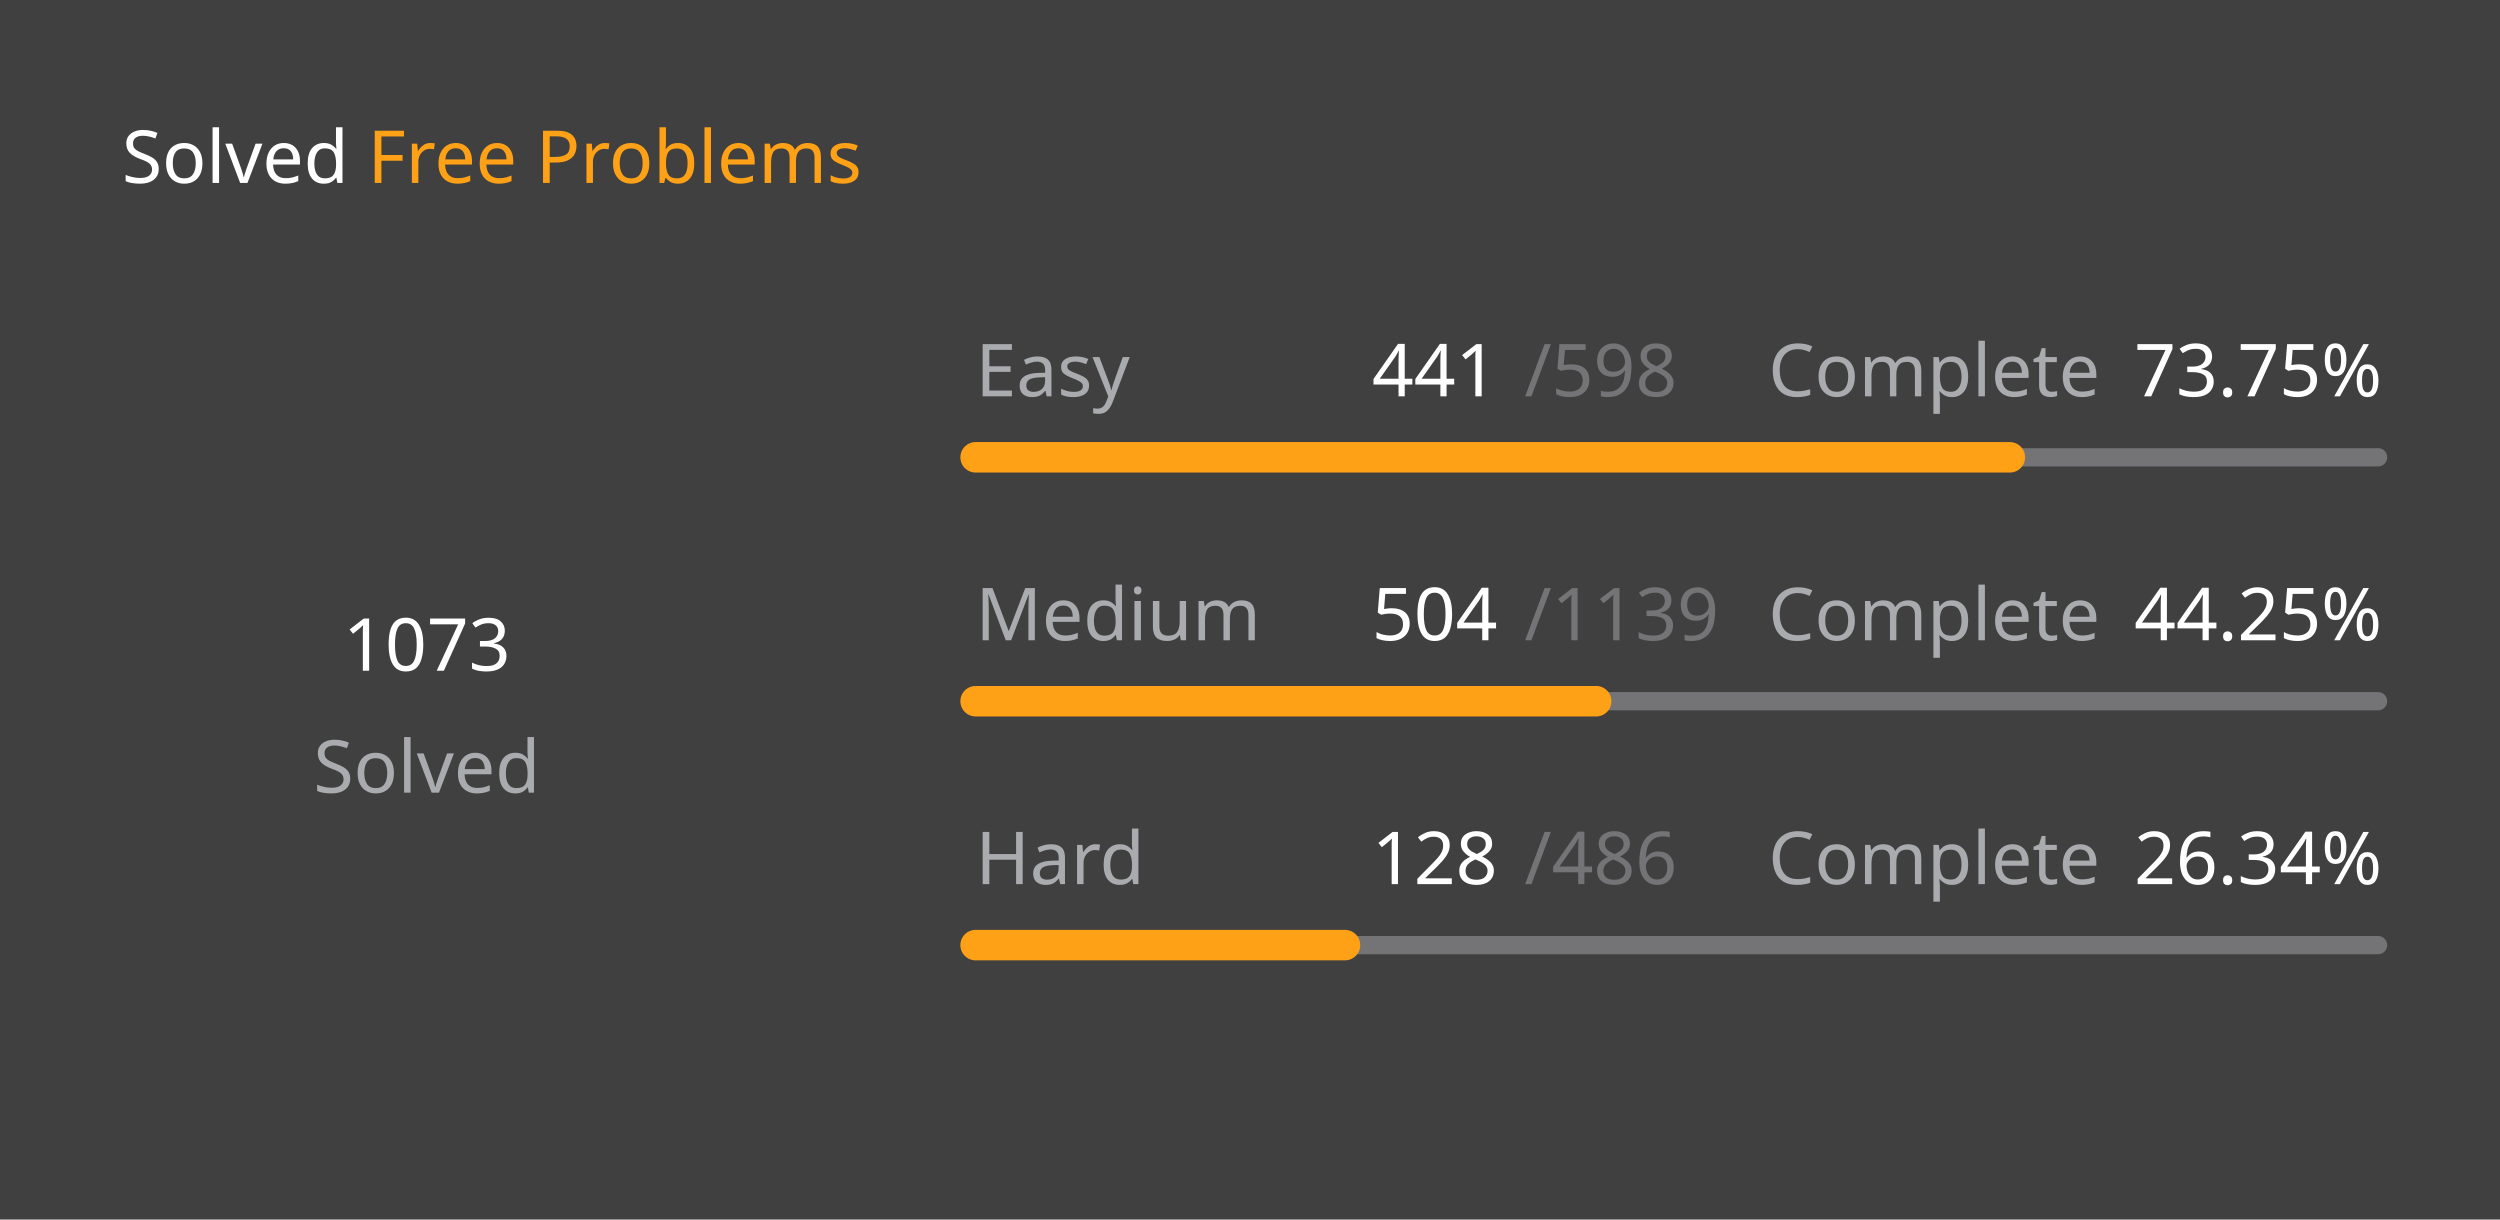
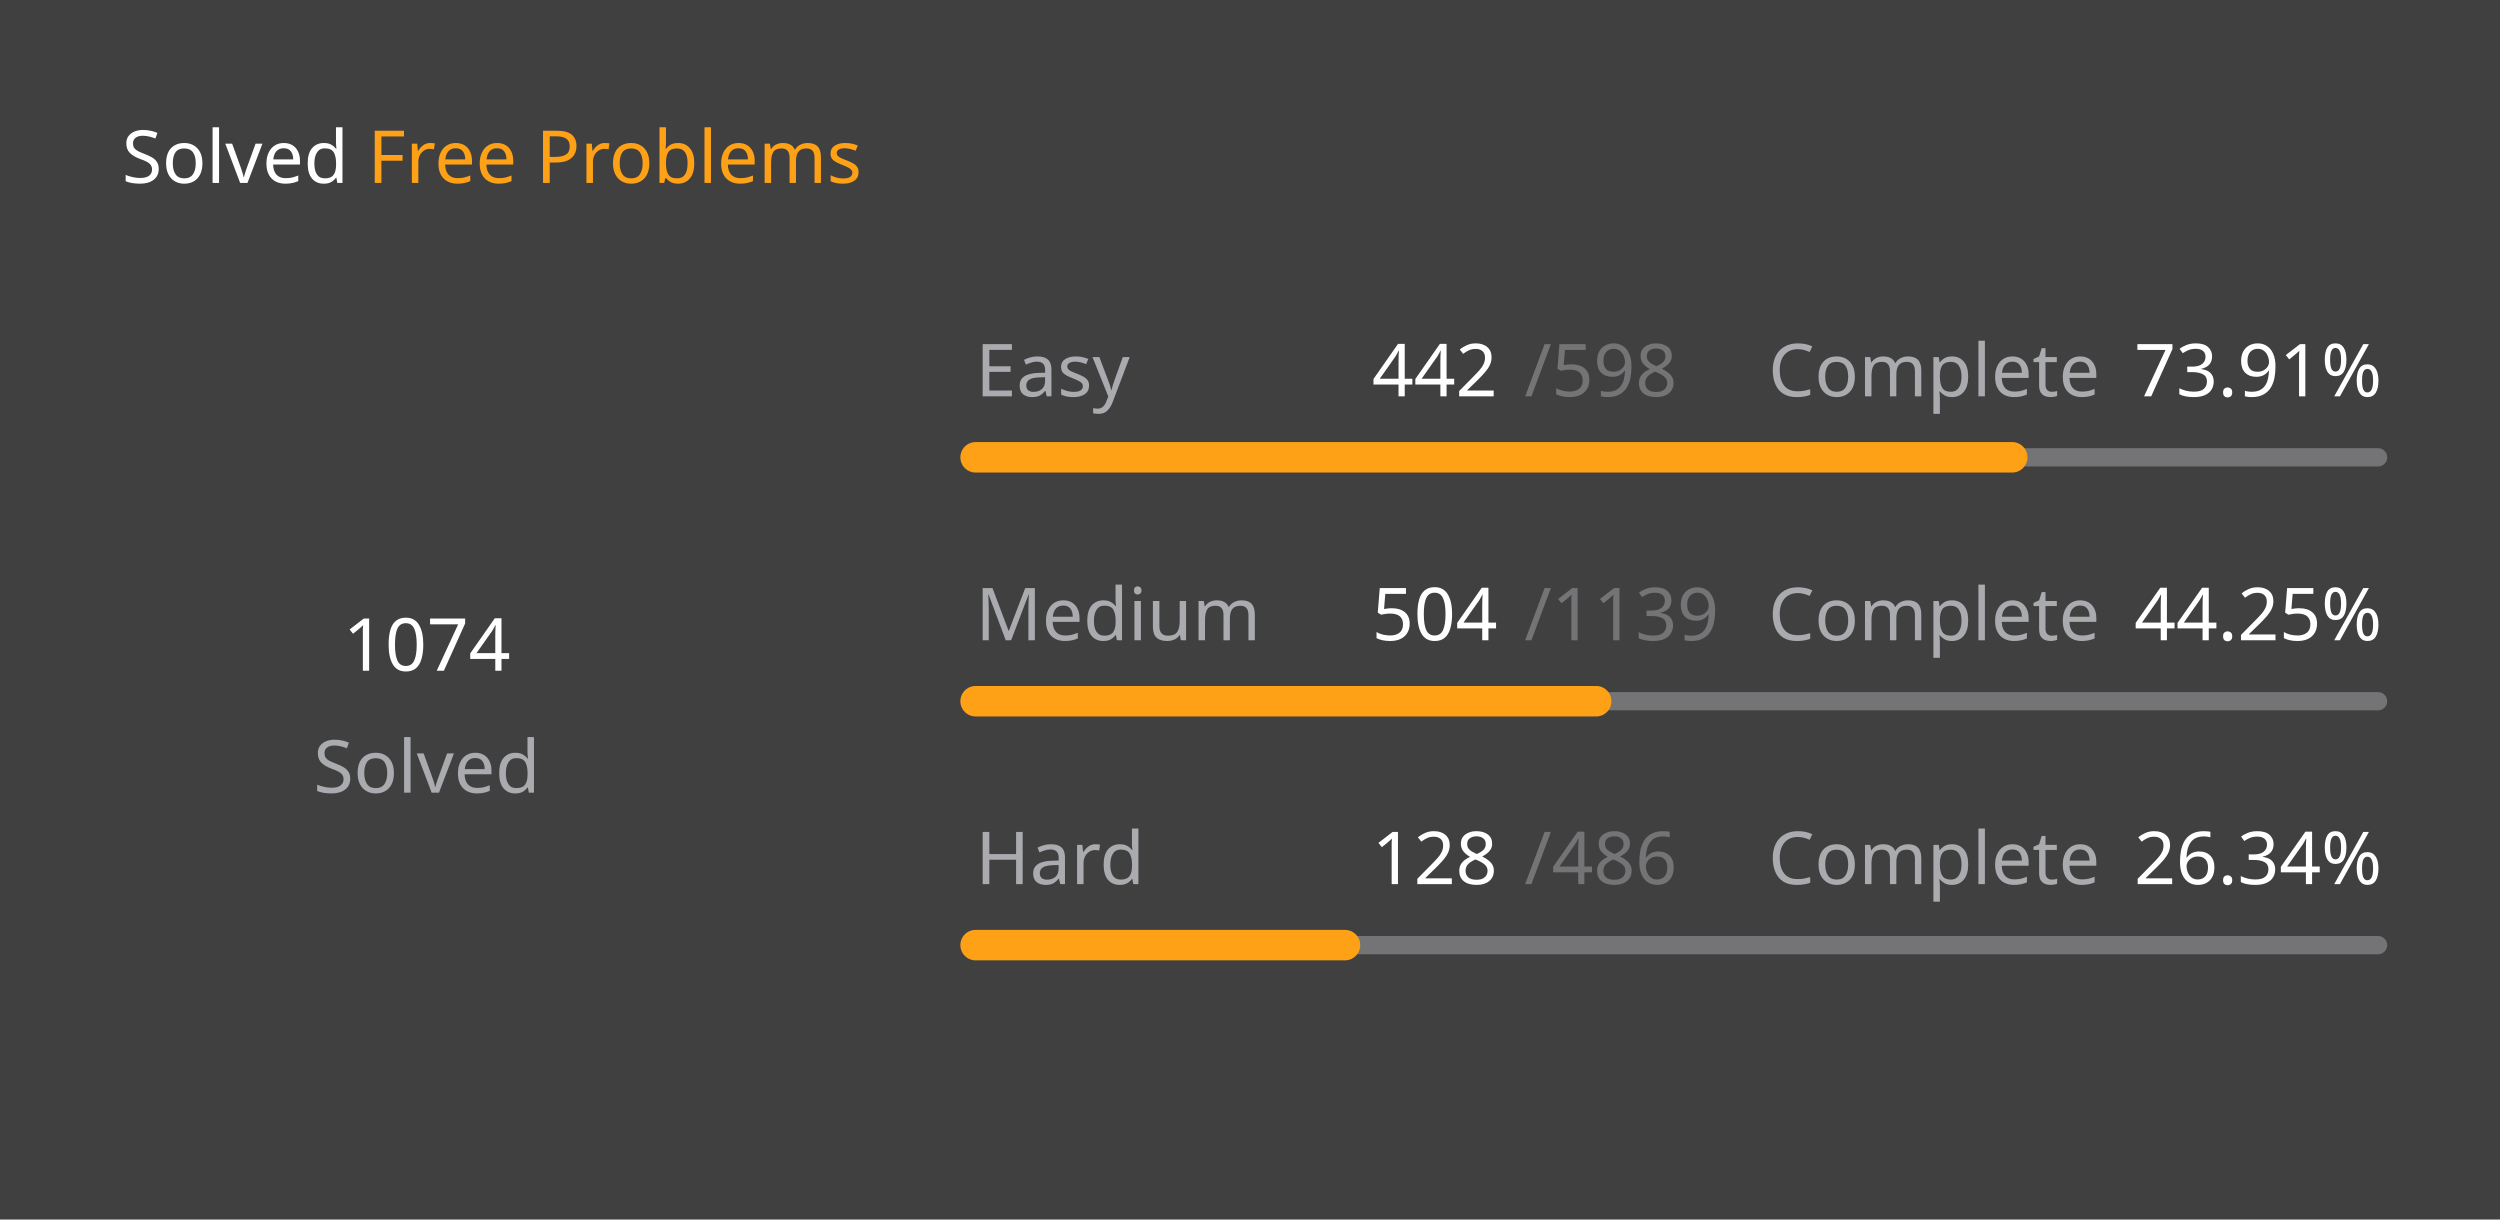
<svg xmlns="http://www.w3.org/2000/svg" version="1.1" height="200" width="410" viewBox="0 0 410 200">
  <style>*{font-family: "Segoe UI", Tahoma, Geneva, Verdana, sans-serif;}</style>
  <style>.title{font-weight: 500;font-size: 1rem;}</style>
  <style>.rotate-90{transform: rotate(-90deg);transform-origin: center;transform-box: fill-box;}</style>
  <style>.state{font-size: .75rem;}</style>
  <style>.light{color: #ffffff;fill: #ffffff;}</style>
  <style>.light-gray{color: #eff2f699;fill: #eff2f699;}</style>
  <style>.dark-gray{color: #ebebf54d;fill: #ebebf54d;}</style>
  <style>.gray{color: #747474;fill: #747474;}</style>
  <style>.orange{color: #ffa116;fill: #ffa116;}</style>
  <style>.background{color: #404040;fill: #404040;}</style>
  <rect fill="#404040" x="0" y="0" width="410" height="200" rx="0.5rem" />
  <g text-anchor="start" text-decoration="1" class="title">
    <text x="20" y="30">
      <tspan class="light">Solved</tspan>
      <tspan class="orange">Free Problems</tspan>
    </text>
  </g>
  <g class="rotate-90">
    <circle fill="none" cx="70" cy="110" r="46" stroke="#747474" stroke-width="3" stroke-linecap="round" />
-     <circle fill="none" cx="70" cy="110" r="46" stroke="#ffa116" stroke-width="5" stroke-linecap="round" stroke-dasharray="139.508 149.519" stroke-dashoffset="0" data-difficult="ALL" />
+     <circle fill="none" cx="70" cy="110" r="46" stroke="#ffa116" stroke-width="5" stroke-linecap="round" stroke-dasharray="139.638 149.389" stroke-dashoffset="0" data-difficult="ALL" />
  </g>
  <g class="state">
    <g text-anchor="middle">
-       <text x="70" y="110" class="light" font-size="1.2rem">1073</text>
+       <text x="70" y="110" class="light" font-size="1.2rem">1074</text>
      <text x="70" y="130" class="light-gray">Solved</text>
    </g>
    <g>
      <text x="160" y="65" class="light-gray">Easy</text>
-       <text x="225" y="65" class="light">441</text>
+       <text x="225" y="65" class="light">442</text>
      <text x="250" y="65" class="dark-gray">/598</text>
      <text x="290" y="65" class="light-gray">Complete</text>
-       <text x="350" y="65" class="light">73.75%</text>
+       <text x="350" y="65" class="light">73.91%</text>
      <path d="M 160 75 L 390 75" stroke-linecap="round" stroke-linejoin="round" stroke="#ebebf54d" stroke-width="3" />
-       <path d="M 160 75 L 329.615 75" stroke-linecap="round" stroke-linejoin="round" stroke="#ffa116" stroke-width="5" />
+       <path d="M 160 75 L 330.0 75" stroke-linecap="round" stroke-linejoin="round" stroke="#ffa116" stroke-width="5" />
    </g>
    <g>
      <text x="160" y="105" class="light-gray">Medium</text>
      <text x="225" y="105" class="light">504</text>
      <text x="250" y="105" class="dark-gray">/1139</text>
      <text x="290" y="105" class="light-gray">Complete</text>
      <text x="350" y="105" class="light">44.25%</text>
      <path d="M 160 115 L 390 115" stroke-linecap="round" stroke-linejoin="round" stroke="#ebebf54d" stroke-width="3" />
      <path d="M 160 115 L 261.773 115" stroke-linecap="round" stroke-linejoin="round" stroke="#ffa116" stroke-width="5" />
    </g>
    <g>
      <text x="160" y="145" class="light-gray">Hard</text>
      <text x="225" y="145" class="light">128</text>
      <text x="250" y="145" class="dark-gray">/486</text>
      <text x="290" y="145" class="light-gray">Complete</text>
      <text x="350" y="145" class="light">26.34%</text>
      <path d="M 160 155 L 390 155" stroke-linecap="round" stroke-linejoin="round" stroke="#ebebf54d" stroke-width="3" />
      <path d="M 160 155 L 220.576 155" stroke-linecap="round" stroke-linejoin="round" stroke="#ffa116" stroke-width="5" />
    </g>
  </g>
</svg>
